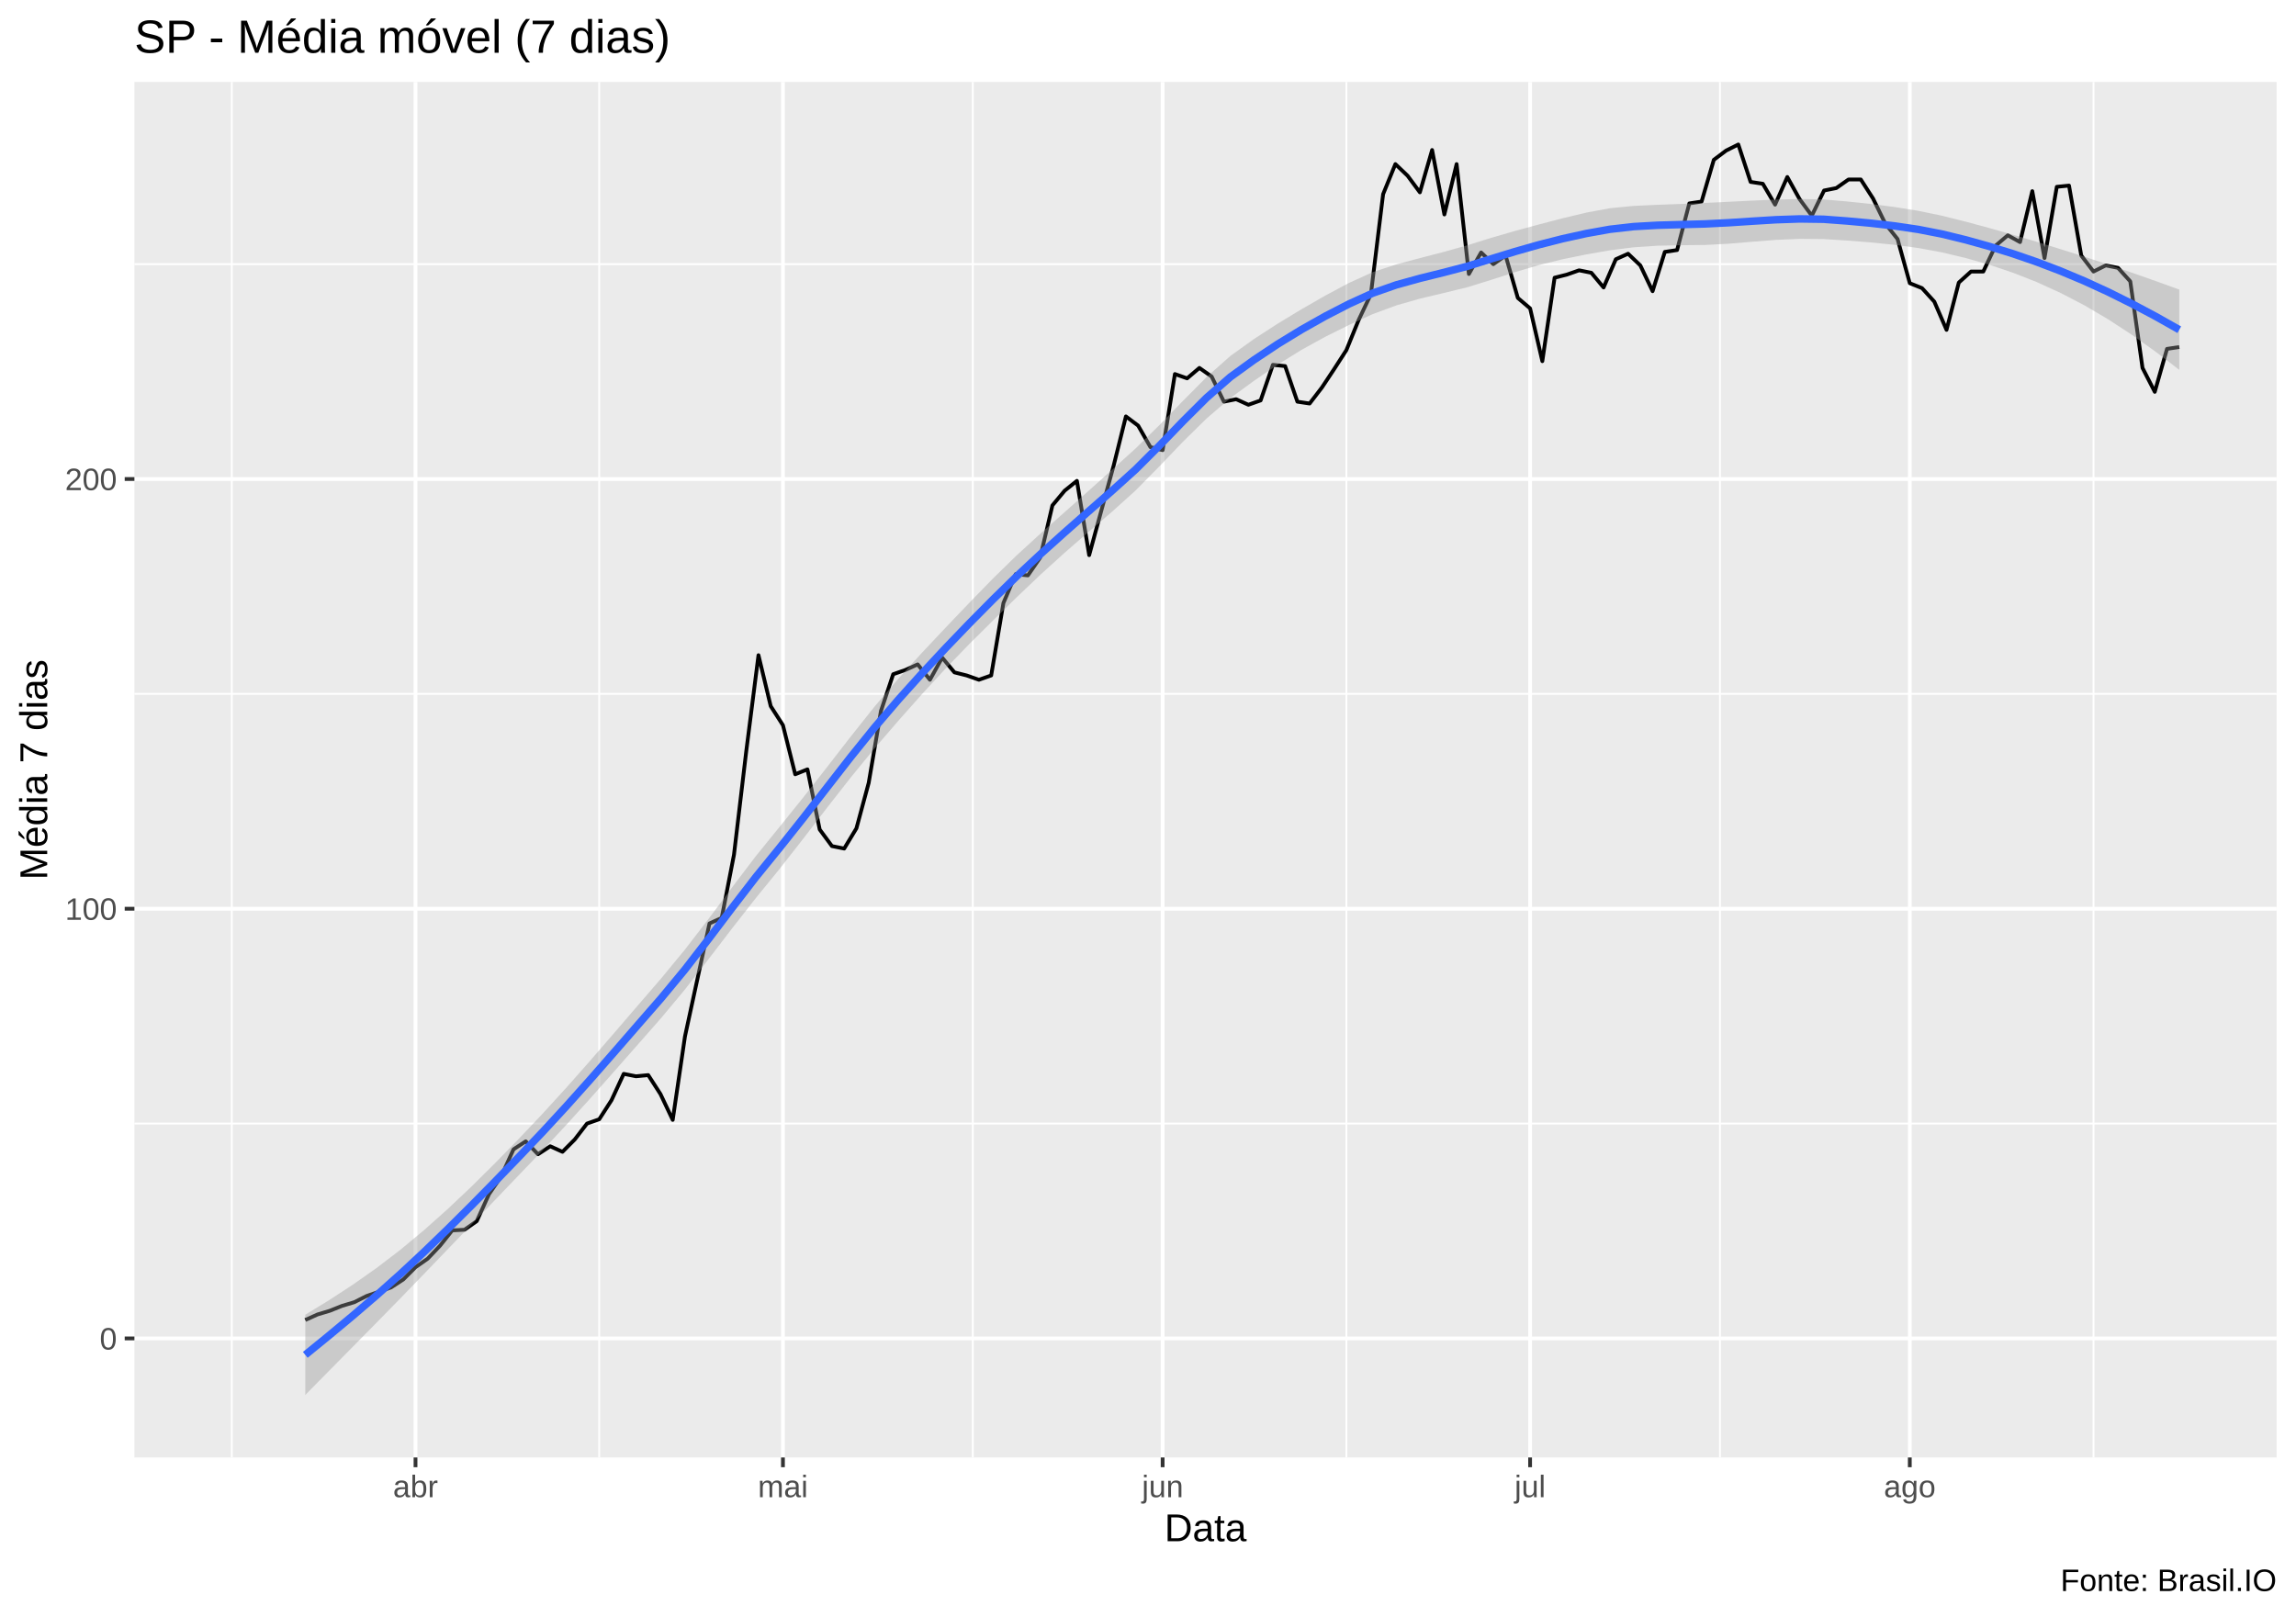
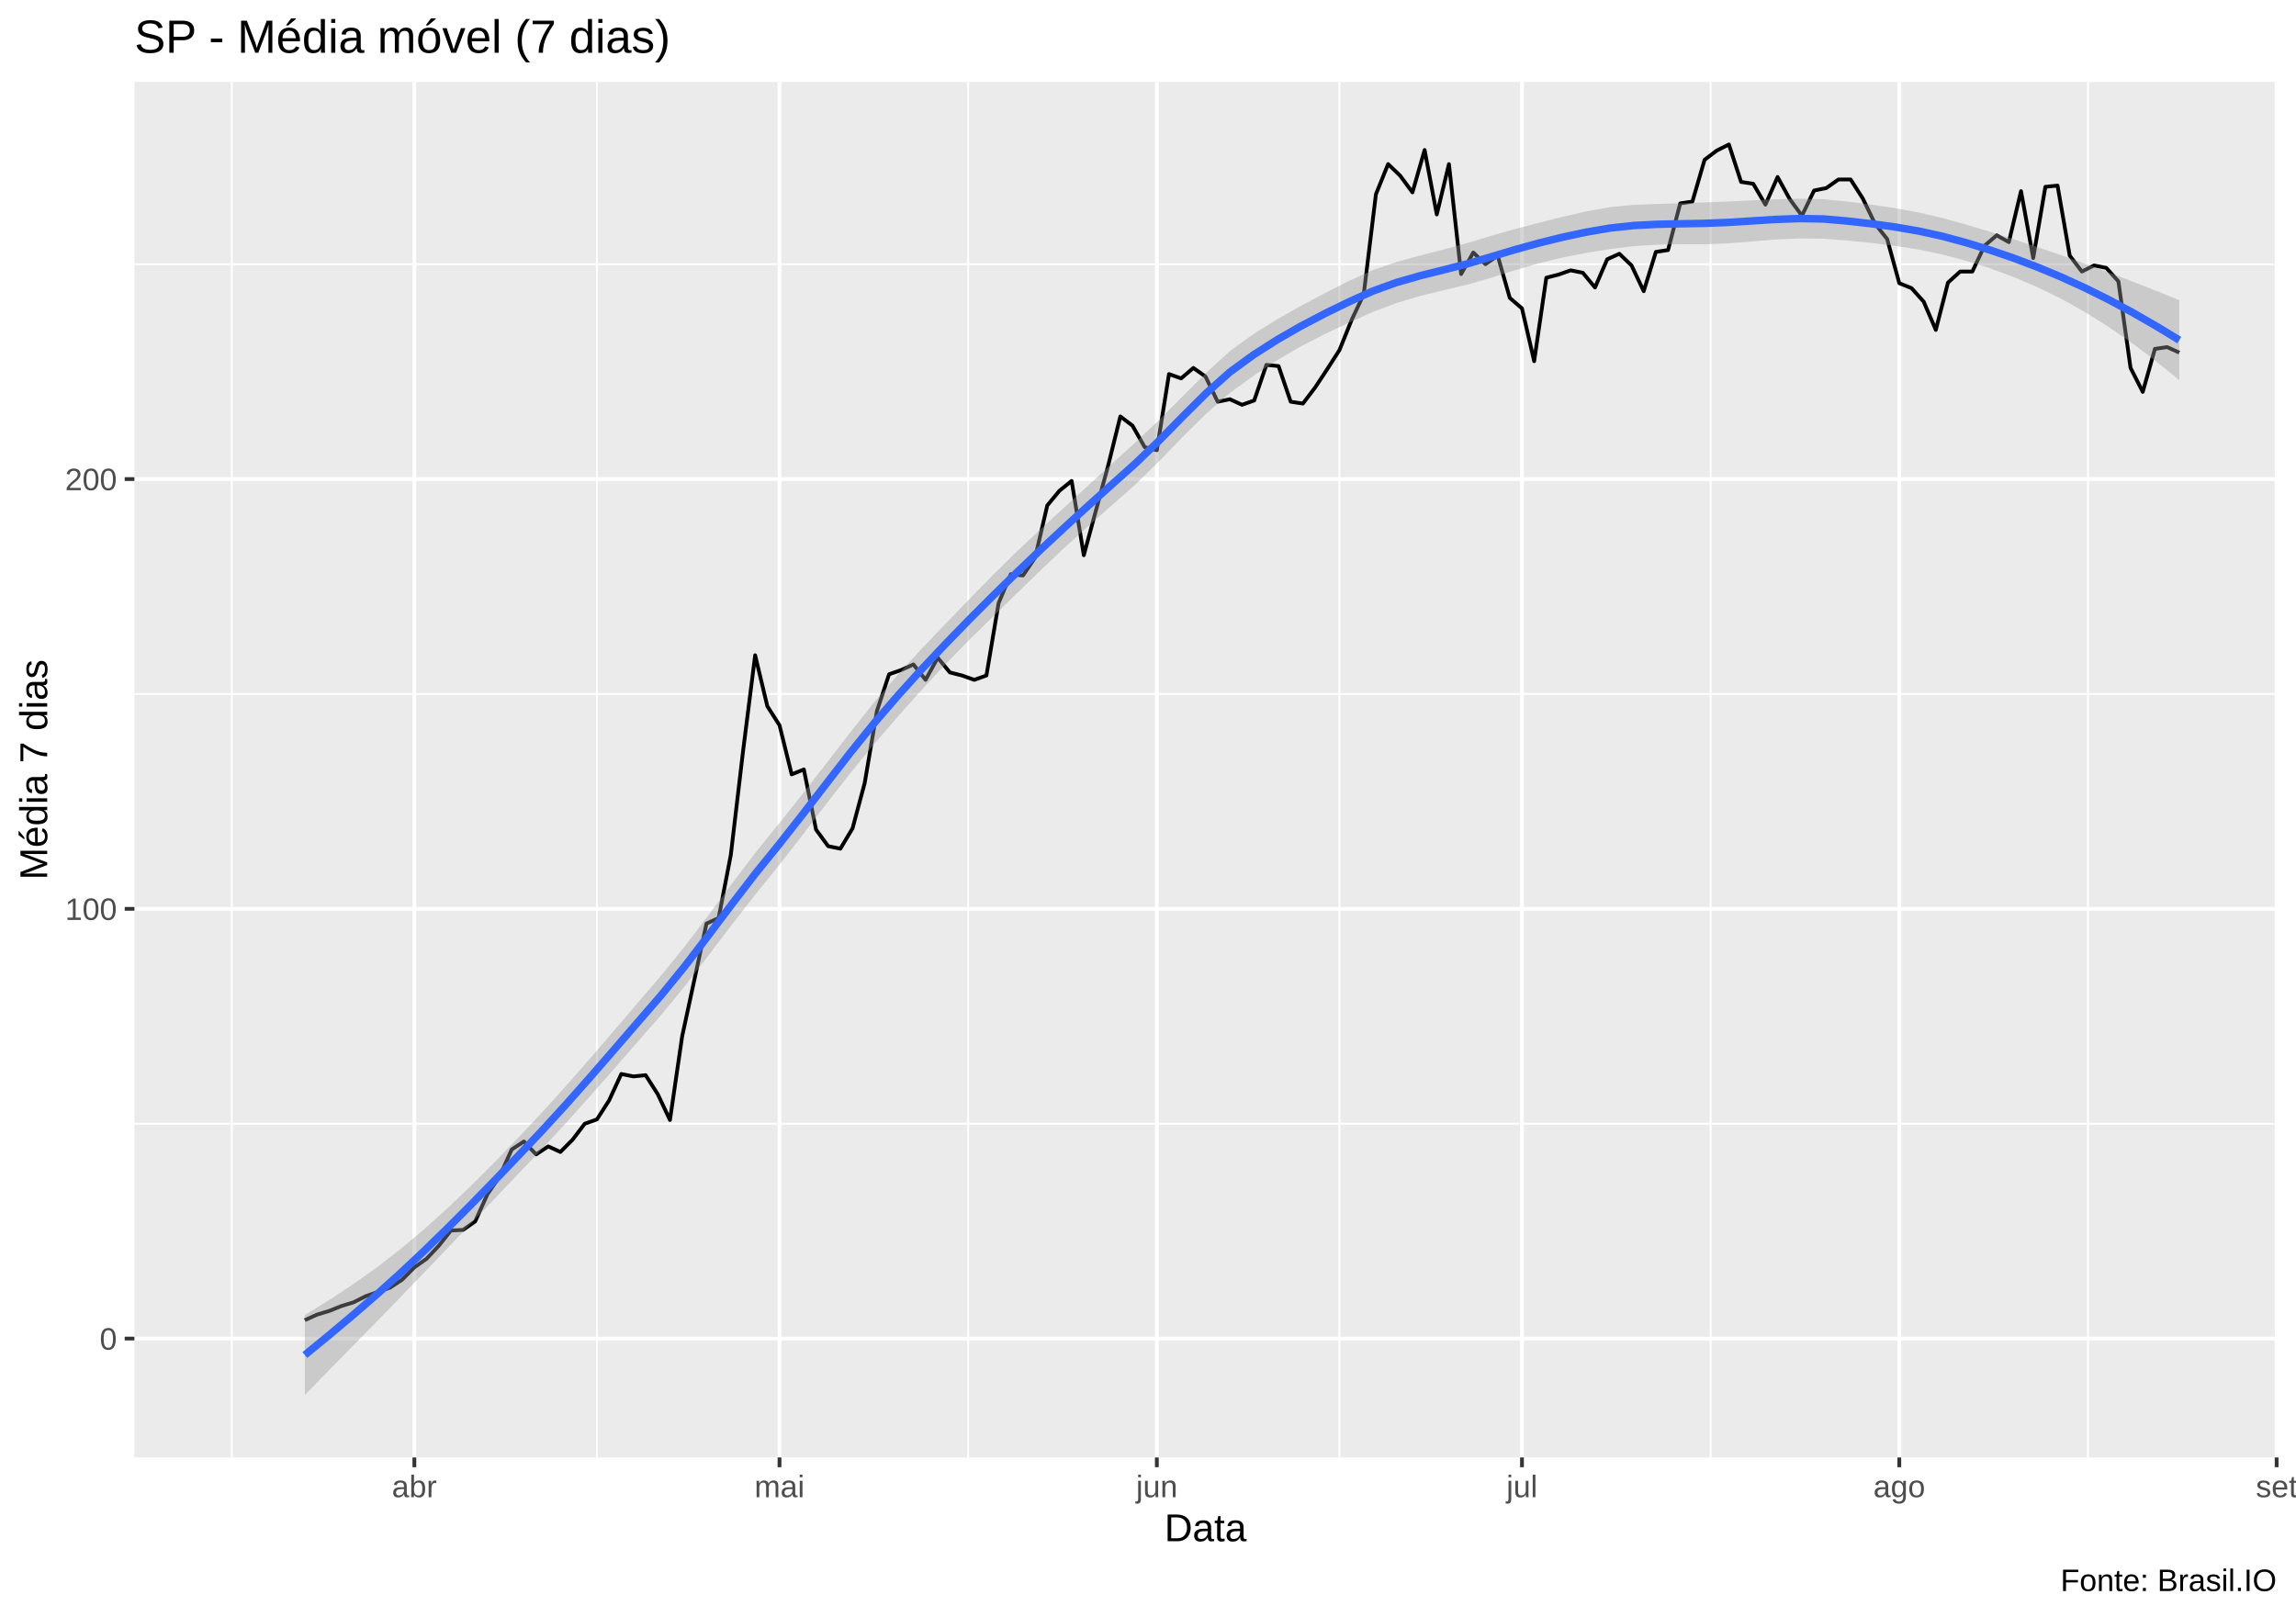
<svg xmlns="http://www.w3.org/2000/svg" viewBox="0 0 649.50 457.50">
  <defs>
    <style type="text/css">
    line, polyline, polygon, path, rect, circle {
      fill: none;
      stroke: #000000;
      stroke-linecap: round;
      stroke-linejoin: round;
      stroke-miterlimit: 10.00;
    }
  </style>
  </defs>
  <rect width="100%" height="100%" style="stroke: none; fill: #FFFFFF;" />
  <rect x="0.00" y="0" width="649.50" height="457.50" style="stroke-width: 1.07; stroke: #FFFFFF; fill: #FFFFFF;" />
  <defs>
    <clipPath id="cpMzguMDJ8NjQ0LjAyfDQxMi4zOHwyMy4xOQ==">
      <rect x="38.02" y="23.19" width="606.00" height="389.19" />
    </clipPath>
  </defs>
  <rect x="38.02" y="23.19" width="606.00" height="389.19" style="stroke-width: 1.07; stroke: none; fill: #EBEBEB;" clip-path="url(#cpMzguMDJ8NjQ0LjAyfDQxMi4zOHwyMy4xOQ==)" />
-   <polyline points="38.02,317.90 644.02,317.90 " style="stroke-width: 0.53; stroke: #FFFFFF; stroke-linecap: butt;" clip-path="url(#cpMzguMDJ8NjQ0LjAyfDQxMi4zOHwyMy4xOQ==)" />
-   <polyline points="38.02,196.32 644.02,196.32 " style="stroke-width: 0.53; stroke: #FFFFFF; stroke-linecap: butt;" clip-path="url(#cpMzguMDJ8NjQ0LjAyfDQxMi4zOHwyMy4xOQ==)" />
-   <polyline points="38.02,74.74 644.02,74.74 " style="stroke-width: 0.53; stroke: #FFFFFF; stroke-linecap: butt;" clip-path="url(#cpMzguMDJ8NjQ0LjAyfDQxMi4zOHwyMy4xOQ==)" />
+   <polyline points="38.02,317.94 644.02,317.94 " style="stroke-width: 0.53; stroke: #FFFFFF; stroke-linecap: butt;" clip-path="url(#cpMzguMDJ8NjQ0LjAyfDQxMi4zOHwyMy4xOQ==)" />
+   <polyline points="38.02,196.34 644.02,196.34 " style="stroke-width: 0.53; stroke: #FFFFFF; stroke-linecap: butt;" clip-path="url(#cpMzguMDJ8NjQ0LjAyfDQxMi4zOHwyMy4xOQ==)" />
+   <polyline points="38.02,74.75 644.02,74.75 " style="stroke-width: 0.53; stroke: #FFFFFF; stroke-linecap: butt;" clip-path="url(#cpMzguMDJ8NjQ0LjAyfDQxMi4zOHwyMy4xOQ==)" />
  <polyline points="65.57,412.38 65.57,23.19 " style="stroke-width: 0.53; stroke: #FFFFFF; stroke-linecap: butt;" clip-path="url(#cpMzguMDJ8NjQ0LjAyfDQxMi4zOHwyMy4xOQ==)" />
-   <polyline points="169.51,412.38 169.51,23.19 " style="stroke-width: 0.53; stroke: #FFFFFF; stroke-linecap: butt;" clip-path="url(#cpMzguMDJ8NjQ0LjAyfDQxMi4zOHwyMy4xOQ==)" />
-   <polyline points="275.19,412.38 275.19,23.19 " style="stroke-width: 0.53; stroke: #FFFFFF; stroke-linecap: butt;" clip-path="url(#cpMzguMDJ8NjQ0LjAyfDQxMi4zOHwyMy4xOQ==)" />
-   <polyline points="380.87,412.38 380.87,23.19 " style="stroke-width: 0.53; stroke: #FFFFFF; stroke-linecap: butt;" clip-path="url(#cpMzguMDJ8NjQ0LjAyfDQxMi4zOHwyMy4xOQ==)" />
-   <polyline points="486.54,412.38 486.54,23.19 " style="stroke-width: 0.53; stroke: #FFFFFF; stroke-linecap: butt;" clip-path="url(#cpMzguMDJ8NjQ0LjAyfDQxMi4zOHwyMy4xOQ==)" />
-   <polyline points="592.22,412.38 592.22,23.19 " style="stroke-width: 0.53; stroke: #FFFFFF; stroke-linecap: butt;" clip-path="url(#cpMzguMDJ8NjQ0LjAyfDQxMi4zOHwyMy4xOQ==)" />
-   <polyline points="38.02,378.69 644.02,378.69 " style="stroke-width: 1.07; stroke: #FFFFFF; stroke-linecap: butt;" clip-path="url(#cpMzguMDJ8NjQ0LjAyfDQxMi4zOHwyMy4xOQ==)" />
-   <polyline points="38.02,257.11 644.02,257.11 " style="stroke-width: 1.07; stroke: #FFFFFF; stroke-linecap: butt;" clip-path="url(#cpMzguMDJ8NjQ0LjAyfDQxMi4zOHwyMy4xOQ==)" />
-   <polyline points="38.02,135.53 644.02,135.53 " style="stroke-width: 1.07; stroke: #FFFFFF; stroke-linecap: butt;" clip-path="url(#cpMzguMDJ8NjQ0LjAyfDQxMi4zOHwyMy4xOQ==)" />
-   <polyline points="117.54,412.38 117.54,23.19 " style="stroke-width: 1.07; stroke: #FFFFFF; stroke-linecap: butt;" clip-path="url(#cpMzguMDJ8NjQ0LjAyfDQxMi4zOHwyMy4xOQ==)" />
-   <polyline points="221.48,412.38 221.48,23.19 " style="stroke-width: 1.07; stroke: #FFFFFF; stroke-linecap: butt;" clip-path="url(#cpMzguMDJ8NjQ0LjAyfDQxMi4zOHwyMy4xOQ==)" />
-   <polyline points="328.89,412.38 328.89,23.19 " style="stroke-width: 1.07; stroke: #FFFFFF; stroke-linecap: butt;" clip-path="url(#cpMzguMDJ8NjQ0LjAyfDQxMi4zOHwyMy4xOQ==)" />
-   <polyline points="432.84,412.38 432.84,23.19 " style="stroke-width: 1.07; stroke: #FFFFFF; stroke-linecap: butt;" clip-path="url(#cpMzguMDJ8NjQ0LjAyfDQxMi4zOHwyMy4xOQ==)" />
-   <polyline points="540.25,412.38 540.25,23.19 " style="stroke-width: 1.07; stroke: #FFFFFF; stroke-linecap: butt;" clip-path="url(#cpMzguMDJ8NjQ0LjAyfDQxMi4zOHwyMy4xOQ==)" />
-   <polyline points="86.36,373.48 89.82,371.91 93.29,370.87 96.75,369.48 100.22,368.44 103.68,366.70 107.15,365.49 110.61,364.27 114.08,362.01 117.54,358.54 121.00,356.11 124.47,352.46 127.93,348.12 131.40,347.94 134.86,345.51 138.33,337.87 141.79,332.83 145.26,325.19 148.72,322.93 152.19,326.58 155.65,324.32 159.12,325.89 162.58,322.41 166.05,317.90 169.51,316.68 172.98,311.30 176.44,303.83 179.91,304.52 183.37,304.18 186.84,309.56 190.30,316.86 193.77,293.23 197.23,277.26 200.70,261.28 204.16,259.71 207.63,241.83 211.09,212.65 214.56,185.38 218.02,199.79 221.48,205.18 224.95,219.07 228.41,217.68 231.88,234.70 235.34,239.39 238.81,240.09 242.27,234.36 245.74,221.50 249.20,201.18 252.67,190.76 256.13,189.55 259.60,187.98 263.06,192.33 266.53,186.07 269.99,190.24 273.46,191.11 276.92,192.33 280.39,191.11 283.85,170.62 287.32,162.45 290.78,162.80 294.25,157.76 297.71,143.00 301.18,138.83 304.64,136.05 308.11,157.07 311.57,144.39 315.04,131.71 318.50,117.82 321.96,120.42 325.43,126.50 328.89,127.37 332.36,105.83 335.82,107.05 339.29,104.10 342.75,106.53 346.22,113.65 349.68,112.95 353.15,114.52 356.61,113.30 360.08,103.23 363.54,103.58 367.01,113.65 370.47,114.17 373.94,109.65 377.40,104.44 380.87,99.06 384.33,90.55 387.80,83.25 391.26,54.94 394.73,46.43 398.19,49.73 401.66,54.42 405.12,42.44 408.59,60.68 412.05,46.43 415.52,77.52 418.98,71.44 422.44,74.74 425.91,72.31 429.37,84.30 432.84,87.25 436.30,102.19 439.77,78.57 443.23,77.70 446.70,76.48 450.16,77.18 453.63,81.34 457.09,73.35 460.56,71.79 464.02,75.09 467.49,82.39 470.95,71.27 474.42,70.75 477.88,57.55 481.35,57.03 484.81,45.22 488.28,42.61 491.74,40.88 495.21,51.47 498.67,51.99 502.14,57.90 505.60,50.08 509.07,56.33 512.53,61.02 516.00,53.90 519.46,53.21 522.92,50.78 526.39,50.78 529.85,56.16 533.32,63.28 536.78,67.62 540.25,80.13 543.71,81.52 547.18,85.34 550.64,93.33 554.11,79.95 557.57,76.83 561.04,76.83 564.50,69.53 567.97,66.58 571.43,68.49 574.90,54.08 578.36,73.01 581.83,52.86 585.29,52.51 588.76,72.31 592.22,76.83 595.69,75.09 599.15,75.79 602.62,79.61 606.08,104.10 609.55,110.87 613.01,98.71 616.48,98.19 " style="stroke-width: 1.07; stroke-linecap: butt;" clip-path="url(#cpMzguMDJ8NjQ0LjAyfDQxMi4zOHwyMy4xOQ==)" />
-   <polygon points="86.36,371.98 93.07,367.88 99.78,363.50 106.49,358.78 113.20,353.66 119.91,348.08 126.62,342.10 133.33,335.76 140.04,329.11 146.75,322.22 153.46,315.13 160.17,307.78 166.88,300.19 173.59,292.44 180.30,284.63 187.01,276.85 193.72,268.71 200.43,260.00 207.14,251.01 213.85,242.18 220.56,233.91 227.27,225.57 233.98,217.01 240.69,208.36 247.41,199.90 254.12,192.02 260.83,184.66 267.54,177.53 274.25,170.50 280.96,163.61 287.67,157.06 294.38,150.93 301.09,144.97 307.80,139.00 314.51,132.97 321.22,126.90 327.93,120.32 334.64,113.42 341.35,106.66 348.06,100.70 354.77,95.89 361.48,91.55 368.19,87.49 374.90,83.63 381.61,80.05 388.32,77.00 395.03,74.79 401.74,73.00 408.45,71.27 415.16,69.38 421.87,67.28 428.58,65.34 435.30,63.52 442.01,61.76 448.72,60.16 455.43,58.91 462.14,58.26 468.85,57.95 475.56,57.70 482.27,57.41 488.98,57.09 495.69,56.76 502.40,56.47 509.11,56.30 515.82,56.42 522.53,57.00 529.24,57.71 535.95,58.57 542.66,59.65 549.37,61.04 556.08,62.72 562.79,64.53 569.50,66.44 576.21,68.43 582.92,70.50 589.63,72.63 596.34,74.85 603.05,77.14 609.76,79.50 616.48,81.93 616.48,104.64 609.76,99.49 603.05,94.71 596.34,90.33 589.63,86.38 582.92,82.89 576.21,79.83 569.50,77.19 562.79,74.92 556.08,73.01 549.37,71.41 542.66,70.17 535.95,69.27 529.24,68.59 522.53,68.06 515.82,67.64 509.11,67.58 502.40,67.87 495.69,68.40 488.98,68.96 482.27,69.31 475.56,69.38 468.85,69.52 462.14,69.97 455.43,70.82 448.72,71.99 442.01,73.35 435.30,75.01 428.58,76.99 421.87,79.17 415.16,81.25 408.45,82.89 401.74,84.48 395.03,86.40 388.32,88.87 381.61,91.95 374.90,95.29 368.19,98.98 361.48,103.14 354.77,107.72 348.06,112.62 341.35,118.38 334.64,124.98 327.93,131.99 321.22,138.79 314.51,144.84 307.80,150.61 301.09,156.46 294.38,162.55 287.67,168.93 280.96,175.51 274.25,182.17 267.54,189.10 260.83,196.38 254.12,203.94 247.41,211.73 240.69,219.94 233.98,228.51 227.27,237.24 220.56,245.81 213.85,254.05 207.14,262.62 200.43,271.38 193.72,280.01 187.01,288.06 180.30,295.69 173.59,303.32 166.88,310.89 160.17,318.30 153.46,325.50 146.75,332.51 140.04,339.51 133.33,346.51 126.62,353.50 119.91,360.48 113.20,367.41 106.49,374.26 99.78,381.07 93.07,387.87 86.36,394.69 " style="stroke-width: 0.00; stroke: none; fill: #999999; fill-opacity: 0.40;" clip-path="url(#cpMzguMDJ8NjQ0LjAyfDQxMi4zOHwyMy4xOQ==)" />
-   <polyline points="86.36,371.98 93.07,367.88 99.78,363.50 106.49,358.78 113.20,353.66 119.91,348.08 126.62,342.10 133.33,335.76 140.04,329.11 146.75,322.22 153.46,315.13 160.17,307.78 166.88,300.19 173.59,292.44 180.30,284.63 187.01,276.85 193.72,268.71 200.43,260.00 207.14,251.01 213.85,242.18 220.56,233.91 227.27,225.57 233.98,217.01 240.69,208.36 247.41,199.90 254.12,192.02 260.83,184.66 267.54,177.53 274.25,170.50 280.96,163.61 287.67,157.06 294.38,150.93 301.09,144.97 307.80,139.00 314.51,132.97 321.22,126.90 327.93,120.32 334.64,113.42 341.35,106.66 348.06,100.70 354.77,95.89 361.48,91.55 368.19,87.49 374.90,83.63 381.61,80.05 388.32,77.00 395.03,74.79 401.74,73.00 408.45,71.27 415.16,69.38 421.87,67.28 428.58,65.34 435.30,63.52 442.01,61.76 448.72,60.16 455.43,58.91 462.14,58.26 468.85,57.95 475.56,57.70 482.27,57.41 488.98,57.09 495.69,56.76 502.40,56.47 509.11,56.30 515.82,56.42 522.53,57.00 529.24,57.71 535.95,58.57 542.66,59.65 549.37,61.04 556.08,62.72 562.79,64.53 569.50,66.44 576.21,68.43 582.92,70.50 589.63,72.63 596.34,74.85 603.05,77.14 609.76,79.50 616.48,81.93 " style="stroke-width: 2.13; stroke: none;" clip-path="url(#cpMzguMDJ8NjQ0LjAyfDQxMi4zOHwyMy4xOQ==)" />
-   <polyline points="616.48,104.64 609.76,99.49 603.05,94.71 596.34,90.33 589.63,86.38 582.92,82.89 576.21,79.83 569.50,77.19 562.79,74.92 556.08,73.01 549.37,71.41 542.66,70.17 535.95,69.27 529.24,68.59 522.53,68.06 515.82,67.64 509.11,67.58 502.40,67.87 495.69,68.40 488.98,68.96 482.27,69.31 475.56,69.38 468.85,69.52 462.14,69.97 455.43,70.82 448.72,71.99 442.01,73.35 435.30,75.01 428.58,76.99 421.87,79.17 415.16,81.25 408.45,82.89 401.74,84.48 395.03,86.40 388.32,88.87 381.61,91.95 374.90,95.29 368.19,98.98 361.48,103.14 354.77,107.72 348.06,112.62 341.35,118.38 334.64,124.98 327.93,131.99 321.22,138.79 314.51,144.84 307.80,150.61 301.09,156.46 294.38,162.55 287.67,168.93 280.96,175.51 274.25,182.17 267.54,189.10 260.83,196.38 254.12,203.94 247.41,211.73 240.69,219.94 233.98,228.51 227.27,237.24 220.56,245.81 213.85,254.05 207.14,262.62 200.43,271.38 193.72,280.01 187.01,288.06 180.30,295.69 173.59,303.32 166.88,310.89 160.17,318.30 153.46,325.50 146.75,332.51 140.04,339.51 133.33,346.51 126.62,353.50 119.91,360.48 113.20,367.41 106.49,374.26 99.78,381.07 93.07,387.87 86.36,394.69 " style="stroke-width: 2.13; stroke: none;" clip-path="url(#cpMzguMDJ8NjQ0LjAyfDQxMi4zOHwyMy4xOQ==)" />
-   <polyline points="86.36,383.34 93.07,377.87 99.78,372.28 106.49,366.52 113.20,360.53 119.91,354.28 126.62,347.80 133.33,341.13 140.04,334.31 146.75,327.36 153.46,320.32 160.17,313.04 166.88,305.54 173.59,297.88 180.30,290.16 187.01,282.46 193.72,274.36 200.43,265.69 207.14,256.82 213.85,248.11 220.56,239.86 227.27,231.41 233.98,222.76 240.69,214.15 247.41,205.82 254.12,197.98 260.83,190.52 267.54,183.32 274.25,176.34 280.96,169.56 287.67,162.99 294.38,156.74 301.09,150.71 307.80,144.80 314.51,138.91 321.22,132.85 327.93,126.15 334.64,119.20 341.35,112.52 348.06,106.66 354.77,101.80 361.48,97.34 368.19,93.24 374.90,89.46 381.61,86.00 388.32,82.94 395.03,80.59 401.74,78.74 408.45,77.08 415.16,75.32 421.87,73.23 428.58,71.17 435.30,69.26 442.01,67.55 448.72,66.07 455.43,64.87 462.14,64.11 468.85,63.73 475.56,63.54 482.27,63.36 488.98,63.02 495.69,62.58 502.40,62.17 509.11,61.94 515.82,62.03 522.53,62.53 529.24,63.15 535.95,63.92 542.66,64.91 549.37,66.22 556.08,67.86 562.79,69.73 569.50,71.81 576.21,74.13 582.92,76.69 589.63,79.51 596.34,82.59 603.05,85.93 609.76,89.50 616.48,93.29 " style="stroke-width: 2.13; stroke: #3366FF; stroke-linecap: butt;" clip-path="url(#cpMzguMDJ8NjQ0LjAyfDQxMi4zOHwyMy4xOQ==)" />
+   <polyline points="168.86,412.38 168.86,23.19 " style="stroke-width: 0.53; stroke: #FFFFFF; stroke-linecap: butt;" clip-path="url(#cpMzguMDJ8NjQ0LjAyfDQxMi4zOHwyMy4xOQ==)" />
+   <polyline points="273.88,412.38 273.88,23.19 " style="stroke-width: 0.53; stroke: #FFFFFF; stroke-linecap: butt;" clip-path="url(#cpMzguMDJ8NjQ0LjAyfDQxMi4zOHwyMy4xOQ==)" />
+   <polyline points="378.90,412.38 378.90,23.19 " style="stroke-width: 0.53; stroke: #FFFFFF; stroke-linecap: butt;" clip-path="url(#cpMzguMDJ8NjQ0LjAyfDQxMi4zOHwyMy4xOQ==)" />
+   <polyline points="483.91,412.38 483.91,23.19 " style="stroke-width: 0.53; stroke: #FFFFFF; stroke-linecap: butt;" clip-path="url(#cpMzguMDJ8NjQ0LjAyfDQxMi4zOHwyMy4xOQ==)" />
+   <polyline points="590.65,412.38 590.65,23.19 " style="stroke-width: 0.53; stroke: #FFFFFF; stroke-linecap: butt;" clip-path="url(#cpMzguMDJ8NjQ0LjAyfDQxMi4zOHwyMy4xOQ==)" />
+   <polyline points="38.02,378.73 644.02,378.73 " style="stroke-width: 1.07; stroke: #FFFFFF; stroke-linecap: butt;" clip-path="url(#cpMzguMDJ8NjQ0LjAyfDQxMi4zOHwyMy4xOQ==)" />
+   <polyline points="38.02,257.14 644.02,257.14 " style="stroke-width: 1.07; stroke: #FFFFFF; stroke-linecap: butt;" clip-path="url(#cpMzguMDJ8NjQ0LjAyfDQxMi4zOHwyMy4xOQ==)" />
+   <polyline points="38.02,135.55 644.02,135.55 " style="stroke-width: 1.07; stroke: #FFFFFF; stroke-linecap: butt;" clip-path="url(#cpMzguMDJ8NjQ0LjAyfDQxMi4zOHwyMy4xOQ==)" />
+   <polyline points="117.22,412.38 117.22,23.19 " style="stroke-width: 1.07; stroke: #FFFFFF; stroke-linecap: butt;" clip-path="url(#cpMzguMDJ8NjQ0LjAyfDQxMi4zOHwyMy4xOQ==)" />
+   <polyline points="220.51,412.38 220.51,23.19 " style="stroke-width: 1.07; stroke: #FFFFFF; stroke-linecap: butt;" clip-path="url(#cpMzguMDJ8NjQ0LjAyfDQxMi4zOHwyMy4xOQ==)" />
+   <polyline points="327.25,412.38 327.25,23.19 " style="stroke-width: 1.07; stroke: #FFFFFF; stroke-linecap: butt;" clip-path="url(#cpMzguMDJ8NjQ0LjAyfDQxMi4zOHwyMy4xOQ==)" />
+   <polyline points="430.54,412.38 430.54,23.19 " style="stroke-width: 1.07; stroke: #FFFFFF; stroke-linecap: butt;" clip-path="url(#cpMzguMDJ8NjQ0LjAyfDQxMi4zOHwyMy4xOQ==)" />
+   <polyline points="537.28,412.38 537.28,23.19 " style="stroke-width: 1.07; stroke: #FFFFFF; stroke-linecap: butt;" clip-path="url(#cpMzguMDJ8NjQ0LjAyfDQxMi4zOHwyMy4xOQ==)" />
+   <polyline points="644.02,412.38 644.02,23.19 " style="stroke-width: 1.07; stroke: #FFFFFF; stroke-linecap: butt;" clip-path="url(#cpMzguMDJ8NjQ0LjAyfDQxMi4zOHwyMy4xOQ==)" />
+   <polyline points="86.23,373.52 89.67,371.96 93.11,370.92 96.56,369.53 100.00,368.48 103.44,366.75 106.89,365.53 110.33,364.32 113.77,362.06 117.22,358.58 120.66,356.15 124.10,352.50 127.54,348.16 130.99,347.99 134.43,345.56 137.87,337.91 141.32,332.87 144.76,325.23 148.20,322.97 151.65,326.62 155.09,324.36 158.53,325.93 161.98,322.45 165.42,317.94 168.86,316.72 172.31,311.34 175.75,303.87 179.19,304.56 182.64,304.21 186.08,309.60 189.52,316.89 192.96,293.27 196.41,277.29 199.85,261.31 203.29,259.74 206.74,241.85 210.18,212.67 213.62,185.40 217.07,199.82 220.51,205.20 223.95,219.10 227.40,217.71 230.84,234.73 234.28,239.42 237.73,240.12 241.17,234.38 244.61,221.53 248.06,201.21 251.50,190.78 254.94,189.57 258.39,188.00 261.83,192.35 265.27,186.09 268.71,190.26 272.16,191.13 275.60,192.35 279.04,191.13 282.49,170.63 285.93,162.47 289.37,162.82 292.82,157.78 296.26,143.01 299.70,138.85 303.15,136.07 306.59,157.09 310.03,144.40 313.48,131.72 316.92,117.83 320.36,120.43 323.81,126.51 327.25,127.38 330.69,105.84 334.13,107.06 337.58,104.10 341.02,106.54 344.46,113.66 347.91,112.96 351.35,114.53 354.79,113.31 358.24,103.24 361.68,103.58 365.12,113.66 368.57,114.18 372.01,109.66 375.45,104.45 378.90,99.07 382.34,90.56 385.78,83.26 389.23,54.95 392.67,46.43 396.11,49.74 399.56,54.43 403.00,42.44 406.44,60.68 409.88,46.43 413.33,77.53 416.77,71.45 420.21,74.75 423.66,72.32 427.10,84.30 430.54,87.26 433.99,102.19 437.43,78.57 440.87,77.70 444.32,76.49 447.76,77.18 451.20,81.35 454.65,73.36 458.09,71.80 461.53,75.10 464.98,82.39 468.42,71.27 471.86,70.75 475.31,57.55 478.75,57.03 482.19,45.22 485.63,42.61 489.08,40.88 492.52,51.47 495.96,51.99 499.41,57.90 502.85,50.08 506.29,56.34 509.74,61.03 513.18,53.90 516.62,53.21 520.07,50.78 523.51,50.78 526.95,56.16 530.40,63.28 533.84,67.63 537.28,80.13 540.73,81.52 544.17,85.34 547.61,93.34 551.05,79.96 554.50,76.83 557.94,76.83 561.38,69.54 564.83,66.58 568.27,68.50 571.71,54.08 575.16,73.01 578.60,52.86 582.04,52.51 585.49,72.32 588.93,76.83 592.37,75.10 595.82,75.79 599.26,79.61 602.70,104.10 606.15,110.88 609.59,98.72 613.03,98.20 616.48,99.76 " style="stroke-width: 1.07; stroke-linecap: butt;" clip-path="url(#cpMzguMDJ8NjQ0LjAyfDQxMi4zOHwyMy4xOQ==)" />
+   <polygon points="86.23,372.08 92.94,367.94 99.65,363.52 106.36,358.76 113.07,353.59 119.79,347.96 126.50,341.93 133.21,335.53 139.92,328.82 146.63,321.87 153.35,314.72 160.06,307.30 166.77,299.65 173.48,291.84 180.19,283.98 186.91,276.15 193.62,267.88 200.33,259.06 207.04,250.01 213.75,241.18 220.47,232.88 227.18,224.46 233.89,215.82 240.60,207.12 247.31,198.67 254.03,190.84 260.74,183.54 267.45,176.50 274.16,169.56 280.87,162.71 287.59,156.09 294.30,149.78 301.01,143.62 307.72,137.46 314.43,131.29 321.15,125.22 327.86,118.85 334.57,112.10 341.28,105.39 347.99,99.29 354.71,94.41 361.42,90.26 368.13,86.48 374.84,82.91 381.55,79.52 388.27,76.45 394.98,74.13 401.69,72.30 408.40,70.58 415.11,68.75 421.83,66.72 428.54,64.81 435.25,63.05 441.96,61.37 448.67,59.82 455.39,58.60 462.10,57.96 468.81,57.70 475.52,57.51 482.23,57.27 488.95,57.00 495.66,56.69 502.37,56.39 509.08,56.22 515.80,56.36 522.51,57.01 529.22,57.87 535.93,58.87 542.64,60.10 549.36,61.65 556.07,63.51 562.78,65.52 569.49,67.64 576.20,69.86 582.92,72.16 589.63,74.54 596.34,77.01 603.05,79.57 609.76,82.21 616.48,84.93 616.48,107.54 609.76,102.09 603.05,97.03 596.34,92.39 589.63,88.19 582.92,84.46 576.20,81.18 569.49,78.32 562.78,75.86 556.07,73.76 549.36,71.98 542.64,70.59 535.93,69.53 529.22,68.72 522.51,68.05 515.80,67.54 509.08,67.47 502.37,67.77 495.66,68.31 488.95,68.84 482.23,69.10 475.52,69.11 468.81,69.22 462.10,69.66 455.39,70.48 448.67,71.56 441.96,72.87 435.25,74.51 428.54,76.46 421.83,78.59 415.11,80.53 408.40,82.11 401.69,83.75 394.98,85.76 388.27,88.30 381.55,91.33 374.84,94.47 368.13,97.92 361.42,101.85 354.71,106.24 347.99,111.12 341.28,116.99 334.57,123.62 327.86,130.54 321.15,137.10 314.43,143.04 307.72,148.96 301.01,155.07 294.30,161.43 287.59,167.95 280.87,174.49 274.16,181.09 267.45,187.94 260.74,195.17 254.03,202.70 247.31,210.48 240.60,218.68 233.89,227.26 227.18,236.05 220.47,244.72 213.75,253.01 207.04,261.60 200.33,270.42 193.62,279.13 186.91,287.32 180.19,295.00 173.48,302.69 166.77,310.31 160.06,317.79 153.35,325.05 146.63,332.11 139.92,339.16 133.21,346.21 126.50,353.25 119.79,360.27 113.07,367.24 106.36,374.14 99.65,380.99 92.94,387.83 86.23,394.69 " style="stroke-width: 0.00; stroke: none; fill: #999999; fill-opacity: 0.40;" clip-path="url(#cpMzguMDJ8NjQ0LjAyfDQxMi4zOHwyMy4xOQ==)" />
+   <polyline points="86.23,372.08 92.94,367.94 99.65,363.52 106.36,358.76 113.07,353.59 119.79,347.96 126.50,341.93 133.21,335.53 139.92,328.82 146.63,321.87 153.35,314.72 160.06,307.30 166.77,299.65 173.48,291.84 180.19,283.98 186.91,276.15 193.62,267.88 200.33,259.06 207.04,250.01 213.75,241.18 220.47,232.88 227.18,224.46 233.89,215.82 240.60,207.12 247.31,198.67 254.03,190.84 260.74,183.54 267.45,176.50 274.16,169.56 280.87,162.71 287.59,156.09 294.30,149.78 301.01,143.62 307.72,137.46 314.43,131.29 321.15,125.22 327.86,118.85 334.57,112.10 341.28,105.39 347.99,99.29 354.71,94.41 361.42,90.26 368.13,86.48 374.84,82.91 381.55,79.52 388.27,76.45 394.98,74.13 401.69,72.30 408.40,70.58 415.11,68.75 421.83,66.72 428.54,64.81 435.25,63.05 441.96,61.37 448.67,59.82 455.39,58.60 462.10,57.96 468.81,57.70 475.52,57.51 482.23,57.27 488.95,57.00 495.66,56.69 502.37,56.39 509.08,56.22 515.80,56.36 522.51,57.01 529.22,57.87 535.93,58.87 542.64,60.10 549.36,61.65 556.07,63.51 562.78,65.52 569.49,67.64 576.20,69.86 582.92,72.16 589.63,74.54 596.34,77.01 603.05,79.57 609.76,82.21 616.48,84.93 " style="stroke-width: 2.13; stroke: none;" clip-path="url(#cpMzguMDJ8NjQ0LjAyfDQxMi4zOHwyMy4xOQ==)" />
+   <polyline points="616.48,107.54 609.76,102.09 603.05,97.03 596.34,92.39 589.63,88.19 582.92,84.46 576.20,81.18 569.49,78.32 562.78,75.86 556.07,73.76 549.36,71.98 542.64,70.59 535.93,69.53 529.22,68.72 522.51,68.05 515.80,67.54 509.08,67.47 502.37,67.77 495.66,68.31 488.95,68.84 482.23,69.10 475.52,69.11 468.81,69.22 462.10,69.66 455.39,70.48 448.67,71.56 441.96,72.87 435.25,74.51 428.54,76.46 421.83,78.59 415.11,80.53 408.40,82.11 401.69,83.75 394.98,85.76 388.27,88.30 381.55,91.33 374.84,94.47 368.13,97.92 361.42,101.85 354.71,106.24 347.99,111.12 341.28,116.99 334.57,123.62 327.86,130.54 321.15,137.10 314.43,143.04 307.72,148.96 301.01,155.07 294.30,161.43 287.59,167.95 280.87,174.49 274.16,181.09 267.45,187.94 260.74,195.17 254.03,202.70 247.31,210.48 240.60,218.68 233.89,227.26 227.18,236.05 220.47,244.72 213.75,253.01 207.04,261.60 200.33,270.42 193.62,279.13 186.91,287.32 180.19,295.00 173.48,302.69 166.77,310.31 160.06,317.79 153.35,325.05 146.63,332.11 139.92,339.16 133.21,346.21 126.50,353.25 119.79,360.27 113.07,367.24 106.36,374.14 99.65,380.99 92.94,387.83 86.23,394.69 " style="stroke-width: 2.13; stroke: none;" clip-path="url(#cpMzguMDJ8NjQ0LjAyfDQxMi4zOHwyMy4xOQ==)" />
+   <polyline points="86.23,383.38 92.94,377.88 99.65,372.25 106.36,366.45 113.07,360.42 119.79,354.12 126.50,347.59 133.21,340.87 139.92,333.99 146.63,326.99 153.35,319.89 160.06,312.55 166.77,304.98 173.48,297.26 180.19,289.49 186.91,281.73 193.62,273.51 200.33,264.74 207.04,255.81 213.75,247.09 220.47,238.80 227.18,230.26 233.89,221.54 240.60,212.90 247.31,204.57 254.03,196.77 260.74,189.35 267.45,182.22 274.16,175.32 280.87,168.60 287.59,162.02 294.30,155.60 301.01,149.34 307.72,143.21 314.43,137.16 321.15,131.16 327.86,124.70 334.57,117.86 341.28,111.19 347.99,105.21 354.71,100.32 361.42,96.05 368.13,92.20 374.84,88.69 381.55,85.42 388.27,82.38 394.98,79.95 401.69,78.02 408.40,76.35 415.11,74.64 421.83,72.65 428.54,70.64 435.25,68.78 441.96,67.12 448.67,65.69 455.39,64.54 462.10,63.81 468.81,63.46 475.52,63.31 482.23,63.19 488.95,62.92 495.66,62.50 502.37,62.08 509.08,61.84 515.80,61.95 522.51,62.53 529.22,63.29 535.93,64.20 542.64,65.35 549.36,66.82 556.07,68.63 562.78,70.69 569.49,72.98 576.20,75.52 582.92,78.31 589.63,81.37 596.34,84.70 603.05,88.30 609.76,92.15 616.48,96.23 " style="stroke-width: 2.13; stroke: #3366FF; stroke-linecap: butt;" clip-path="url(#cpMzguMDJ8NjQ0LjAyfDQxMi4zOHwyMy4xOQ==)" />
  <defs>
    <clipPath id="cpMC4wMHw2NDkuNTB8NDU3LjUwfDAuMDA=">
      <rect x="0.00" y="0.00" width="649.50" height="457.50" />
    </clipPath>
  </defs>
  <g clip-path="url(#cpMC4wMHw2NDkuNTB8NDU3LjUwfDAuMDA=)">
-     <text x="28.20" y="381.84" style="font-size: 8.80px; fill: #4D4D4D; font-family: Arial;" textLength="4.89px" lengthAdjust="spacingAndGlyphs">0</text>
+     <text x="28.20" y="381.88" style="font-size: 8.80px; fill: #4D4D4D; font-family: Arial;" textLength="4.89px" lengthAdjust="spacingAndGlyphs">0</text>
  </g>
  <g clip-path="url(#cpMC4wMHw2NDkuNTB8NDU3LjUwfDAuMDA=)">
-     <text x="18.41" y="260.26" style="font-size: 8.80px; fill: #4D4D4D; font-family: Arial;" textLength="14.68px" lengthAdjust="spacingAndGlyphs">100</text>
+     <text x="18.41" y="260.29" style="font-size: 8.80px; fill: #4D4D4D; font-family: Arial;" textLength="14.68px" lengthAdjust="spacingAndGlyphs">100</text>
  </g>
  <g clip-path="url(#cpMC4wMHw2NDkuNTB8NDU3LjUwfDAuMDA=)">
-     <text x="18.41" y="138.68" style="font-size: 8.80px; fill: #4D4D4D; font-family: Arial;" textLength="14.68px" lengthAdjust="spacingAndGlyphs">200</text>
+     <text x="18.41" y="138.70" style="font-size: 8.80px; fill: #4D4D4D; font-family: Arial;" textLength="14.68px" lengthAdjust="spacingAndGlyphs">200</text>
  </g>
-   <polyline points="35.28,378.69 38.02,378.69 " style="stroke-width: 1.07; stroke: #333333; stroke-linecap: butt;" clip-path="url(#cpMC4wMHw2NDkuNTB8NDU3LjUwfDAuMDA=)" />
-   <polyline points="35.28,257.11 38.02,257.11 " style="stroke-width: 1.07; stroke: #333333; stroke-linecap: butt;" clip-path="url(#cpMC4wMHw2NDkuNTB8NDU3LjUwfDAuMDA=)" />
-   <polyline points="35.28,135.53 38.02,135.53 " style="stroke-width: 1.07; stroke: #333333; stroke-linecap: butt;" clip-path="url(#cpMC4wMHw2NDkuNTB8NDU3LjUwfDAuMDA=)" />
-   <polyline points="117.54,415.12 117.54,412.38 " style="stroke-width: 1.07; stroke: #333333; stroke-linecap: butt;" clip-path="url(#cpMC4wMHw2NDkuNTB8NDU3LjUwfDAuMDA=)" />
-   <polyline points="221.48,415.12 221.48,412.38 " style="stroke-width: 1.07; stroke: #333333; stroke-linecap: butt;" clip-path="url(#cpMC4wMHw2NDkuNTB8NDU3LjUwfDAuMDA=)" />
-   <polyline points="328.89,415.12 328.89,412.38 " style="stroke-width: 1.07; stroke: #333333; stroke-linecap: butt;" clip-path="url(#cpMC4wMHw2NDkuNTB8NDU3LjUwfDAuMDA=)" />
-   <polyline points="432.84,415.12 432.84,412.38 " style="stroke-width: 1.07; stroke: #333333; stroke-linecap: butt;" clip-path="url(#cpMC4wMHw2NDkuNTB8NDU3LjUwfDAuMDA=)" />
-   <polyline points="540.25,415.12 540.25,412.38 " style="stroke-width: 1.07; stroke: #333333; stroke-linecap: butt;" clip-path="url(#cpMC4wMHw2NDkuNTB8NDU3LjUwfDAuMDA=)" />
+   <polyline points="35.28,378.73 38.02,378.73 " style="stroke-width: 1.07; stroke: #333333; stroke-linecap: butt;" clip-path="url(#cpMC4wMHw2NDkuNTB8NDU3LjUwfDAuMDA=)" />
+   <polyline points="35.28,257.14 38.02,257.14 " style="stroke-width: 1.07; stroke: #333333; stroke-linecap: butt;" clip-path="url(#cpMC4wMHw2NDkuNTB8NDU3LjUwfDAuMDA=)" />
+   <polyline points="35.28,135.55 38.02,135.55 " style="stroke-width: 1.07; stroke: #333333; stroke-linecap: butt;" clip-path="url(#cpMC4wMHw2NDkuNTB8NDU3LjUwfDAuMDA=)" />
+   <polyline points="117.22,415.12 117.22,412.38 " style="stroke-width: 1.07; stroke: #333333; stroke-linecap: butt;" clip-path="url(#cpMC4wMHw2NDkuNTB8NDU3LjUwfDAuMDA=)" />
+   <polyline points="220.51,415.12 220.51,412.38 " style="stroke-width: 1.07; stroke: #333333; stroke-linecap: butt;" clip-path="url(#cpMC4wMHw2NDkuNTB8NDU3LjUwfDAuMDA=)" />
+   <polyline points="327.25,415.12 327.25,412.38 " style="stroke-width: 1.07; stroke: #333333; stroke-linecap: butt;" clip-path="url(#cpMC4wMHw2NDkuNTB8NDU3LjUwfDAuMDA=)" />
+   <polyline points="430.54,415.12 430.54,412.38 " style="stroke-width: 1.07; stroke: #333333; stroke-linecap: butt;" clip-path="url(#cpMC4wMHw2NDkuNTB8NDU3LjUwfDAuMDA=)" />
+   <polyline points="537.28,415.12 537.28,412.38 " style="stroke-width: 1.07; stroke: #333333; stroke-linecap: butt;" clip-path="url(#cpMC4wMHw2NDkuNTB8NDU3LjUwfDAuMDA=)" />
+   <polyline points="644.02,415.12 644.02,412.38 " style="stroke-width: 1.07; stroke: #333333; stroke-linecap: butt;" clip-path="url(#cpMC4wMHw2NDkuNTB8NDU3LjUwfDAuMDA=)" />
  <g clip-path="url(#cpMC4wMHw2NDkuNTB8NDU3LjUwfDAuMDA=)">
-     <text x="111.18" y="423.61" style="font-size: 8.80px; fill: #4D4D4D; font-family: Arial;" textLength="12.72px" lengthAdjust="spacingAndGlyphs">abr</text>
+     <text x="110.86" y="423.61" style="font-size: 8.80px; fill: #4D4D4D; font-family: Arial;" textLength="12.72px" lengthAdjust="spacingAndGlyphs">abr</text>
  </g>
  <g clip-path="url(#cpMC4wMHw2NDkuNTB8NDU3LjUwfDAuMDA=)">
-     <text x="214.39" y="423.61" style="font-size: 8.80px; fill: #4D4D4D; font-family: Arial;" textLength="14.18px" lengthAdjust="spacingAndGlyphs">mai</text>
+     <text x="213.42" y="423.61" style="font-size: 8.80px; fill: #4D4D4D; font-family: Arial;" textLength="14.18px" lengthAdjust="spacingAndGlyphs">mai</text>
  </g>
  <g clip-path="url(#cpMC4wMHw2NDkuNTB8NDU3LjUwfDAuMDA=)">
-     <text x="323.02" y="423.61" style="font-size: 8.80px; fill: #4D4D4D; font-family: Arial;" textLength="11.74px" lengthAdjust="spacingAndGlyphs">jun</text>
+     <text x="321.38" y="423.61" style="font-size: 8.80px; fill: #4D4D4D; font-family: Arial;" textLength="11.74px" lengthAdjust="spacingAndGlyphs">jun</text>
  </g>
  <g clip-path="url(#cpMC4wMHw2NDkuNTB8NDU3LjUwfDAuMDA=)">
-     <text x="428.44" y="423.61" style="font-size: 8.80px; fill: #4D4D4D; font-family: Arial;" textLength="8.80px" lengthAdjust="spacingAndGlyphs">jul</text>
+     <text x="426.14" y="423.61" style="font-size: 8.80px; fill: #4D4D4D; font-family: Arial;" textLength="8.80px" lengthAdjust="spacingAndGlyphs">jul</text>
  </g>
  <g clip-path="url(#cpMC4wMHw2NDkuNTB8NDU3LjUwfDAuMDA=)">
-     <text x="532.91" y="423.61" style="font-size: 8.80px; fill: #4D4D4D; font-family: Arial;" textLength="14.68px" lengthAdjust="spacingAndGlyphs">ago</text>
+     <text x="529.94" y="423.61" style="font-size: 8.80px; fill: #4D4D4D; font-family: Arial;" textLength="14.68px" lengthAdjust="spacingAndGlyphs">ago</text>
+   </g>
+   <g clip-path="url(#cpMC4wMHw2NDkuNTB8NDU3LjUwfDAuMDA=)">
+     <text x="638.15" y="423.61" style="font-size: 8.80px; fill: #4D4D4D; font-family: Arial;" textLength="11.74px" lengthAdjust="spacingAndGlyphs">set</text>
  </g>
  <g clip-path="url(#cpMC4wMHw2NDkuNTB8NDU3LjUwfDAuMDA=)">
    <text x="329.40" y="436.07" style="font-size: 11.00px; font-family: Arial;" textLength="23.24px" lengthAdjust="spacingAndGlyphs">Data</text>
  </g>
  <g clip-path="url(#cpMC4wMHw2NDkuNTB8NDU3LjUwfDAuMDA=)">
    <text transform="translate(13.35,248.97) rotate(-90)" style="font-size: 11.00px; font-family: Arial;" textLength="62.37px" lengthAdjust="spacingAndGlyphs">Média 7 dias</text>
  </g>
  <g clip-path="url(#cpMC4wMHw2NDkuNTB8NDU3LjUwfDAuMDA=)">
    <text x="38.02" y="14.93" style="font-size: 13.20px; font-family: Arial;" textLength="151.85px" lengthAdjust="spacingAndGlyphs">SP - Média móvel (7 dias)</text>
  </g>
  <g clip-path="url(#cpMC4wMHw2NDkuNTB8NDU3LjUwfDAuMDA=)">
    <text x="582.89" y="450.17" style="font-size: 8.80px; font-family: Arial;" textLength="61.13px" lengthAdjust="spacingAndGlyphs">Fonte: Brasil.IO</text>
  </g>
</svg>
